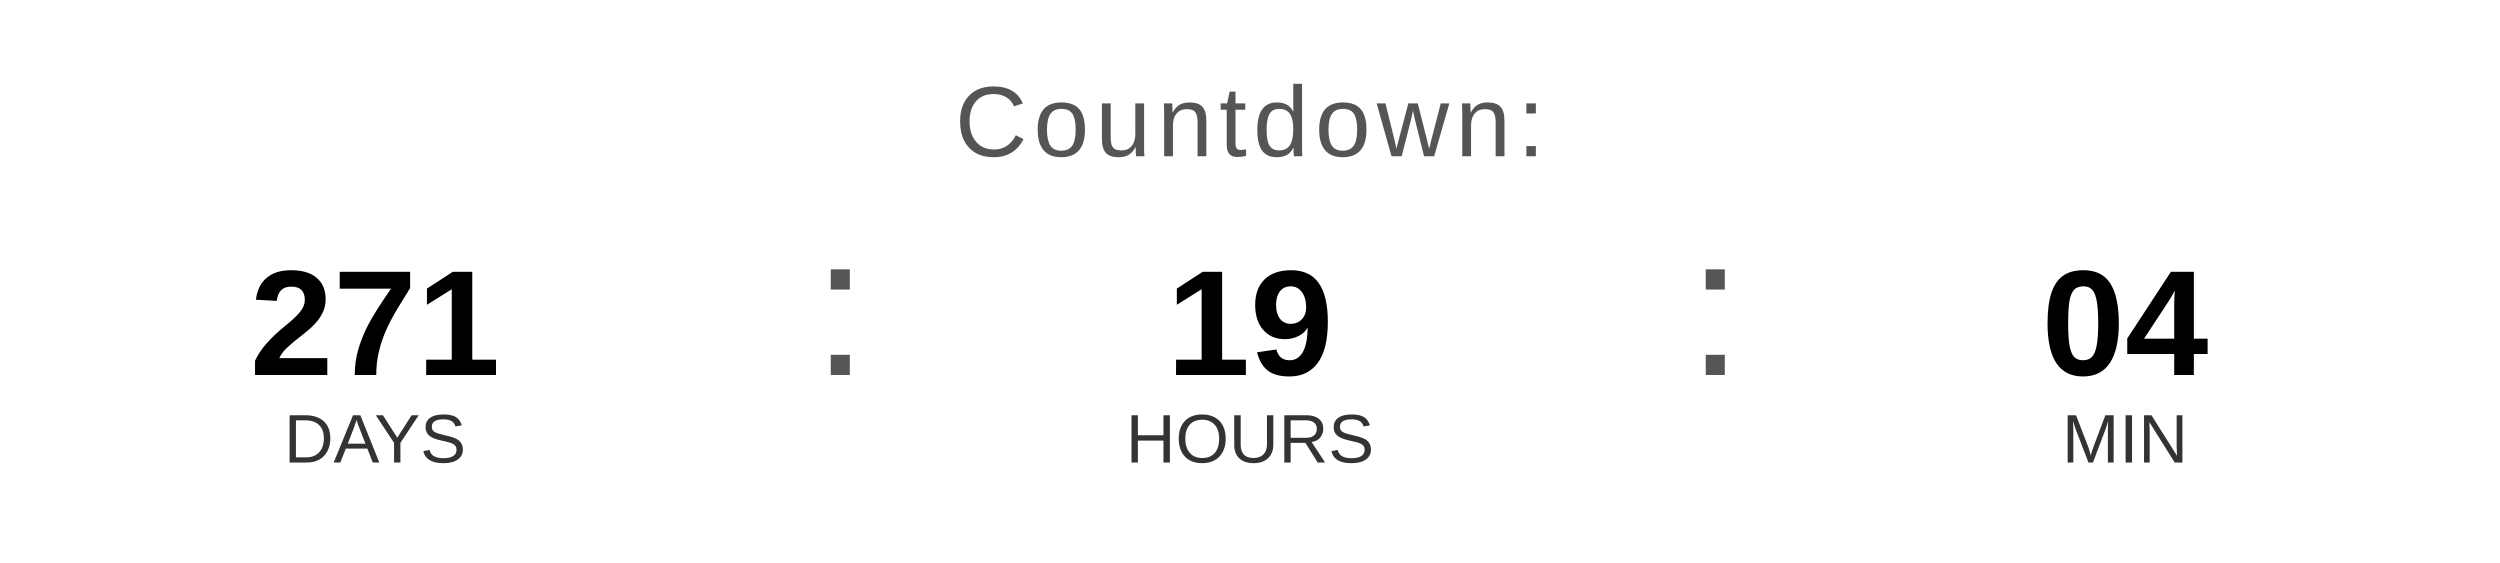
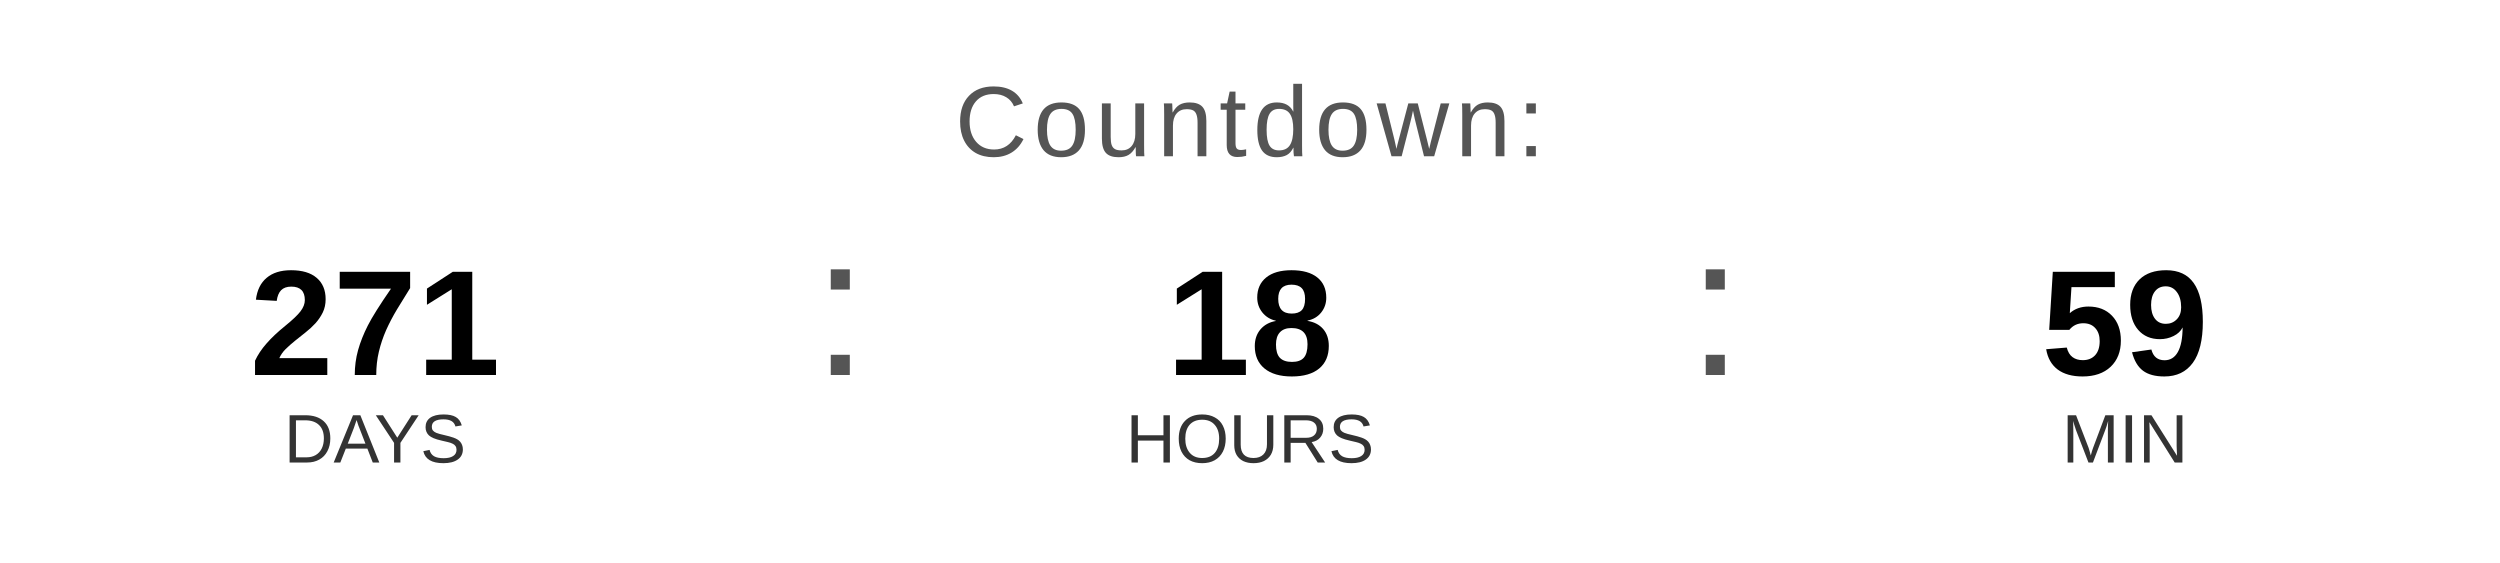
<svg xmlns="http://www.w3.org/2000/svg" width="400" height="90" viewBox="0 0 400 90">
  <text x="200" y="25" font-family="Arial, Helvetica, sans-serif" font-size="16" fill="#555555" text-anchor="middle" letter-spacing="1">
    Countdown:
  </text>
  <text x="60" y="60" font-family="Arial, Helvetica, sans-serif" font-size="24" font-weight="bold" fill="#000000" text-anchor="middle">271</text>
  <text x="60" y="74" font-family="Arial, Helvetica, sans-serif" font-size="11" fill="#333333" text-anchor="middle">DAYS</text>
  <text x="130" y="60" font-family="Arial, sans-serif" font-size="32" fill="#555555">:</text>
-   <text x="200" y="60" font-family="Arial, Helvetica, sans-serif" font-size="24" font-weight="bold" fill="#000000" text-anchor="middle">19</text>
+   <text x="200" y="60" font-family="Arial, Helvetica, sans-serif" font-size="24" font-weight="bold" fill="#000000" text-anchor="middle">18</text>
  <text x="200" y="74" font-family="Arial, Helvetica, sans-serif" font-size="11" fill="#333333" text-anchor="middle">HOURS</text>
  <text x="270" y="60" font-family="Arial, sans-serif" font-size="32" fill="#555555">:</text>
-   <text x="340" y="60" font-family="Arial, Helvetica, sans-serif" font-size="24" font-weight="bold" fill="#000000" text-anchor="middle">04</text>
+   <text x="340" y="60" font-family="Arial, Helvetica, sans-serif" font-size="24" font-weight="bold" fill="#000000" text-anchor="middle">59</text>
  <text x="340" y="74" font-family="Arial, Helvetica, sans-serif" font-size="11" fill="#333333" text-anchor="middle">MIN</text>
</svg>
